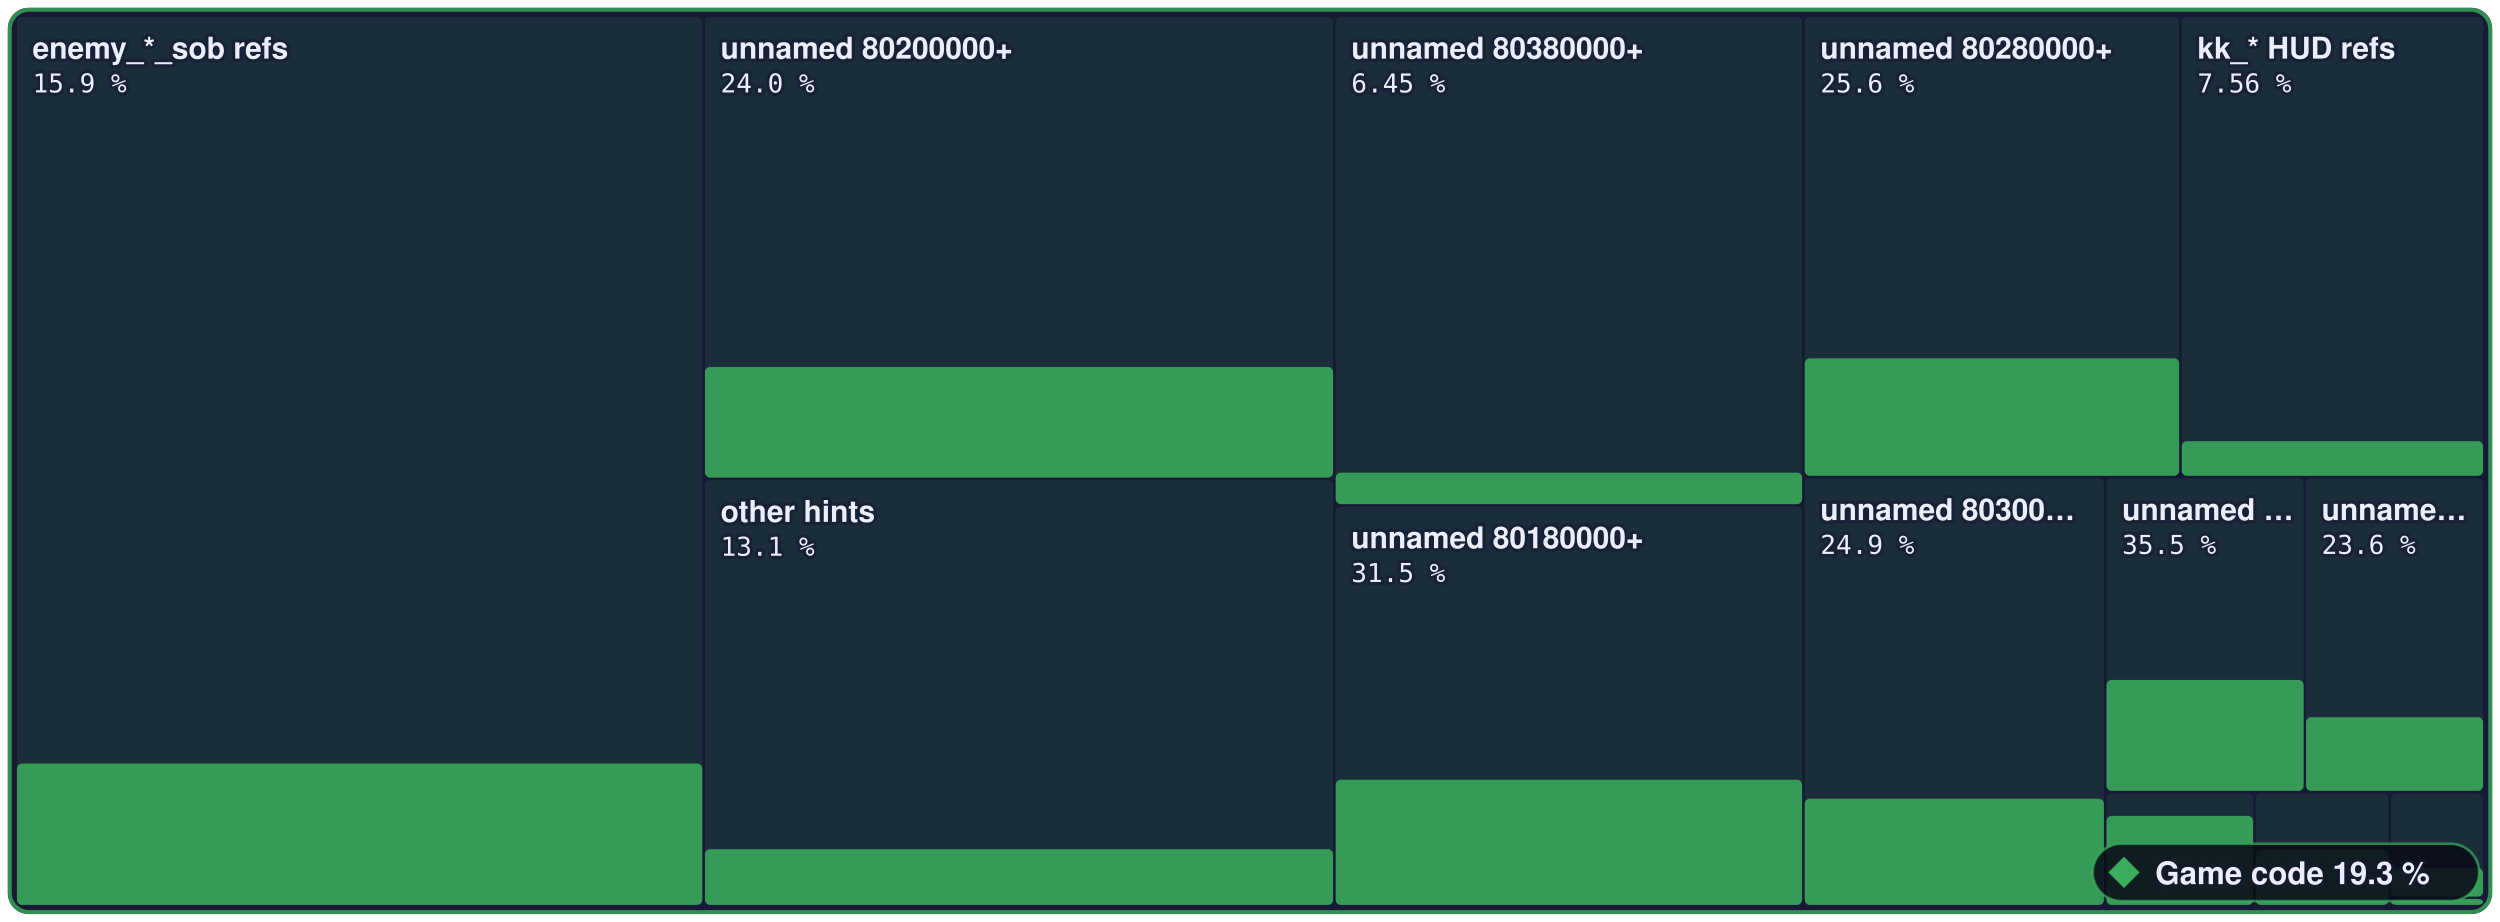
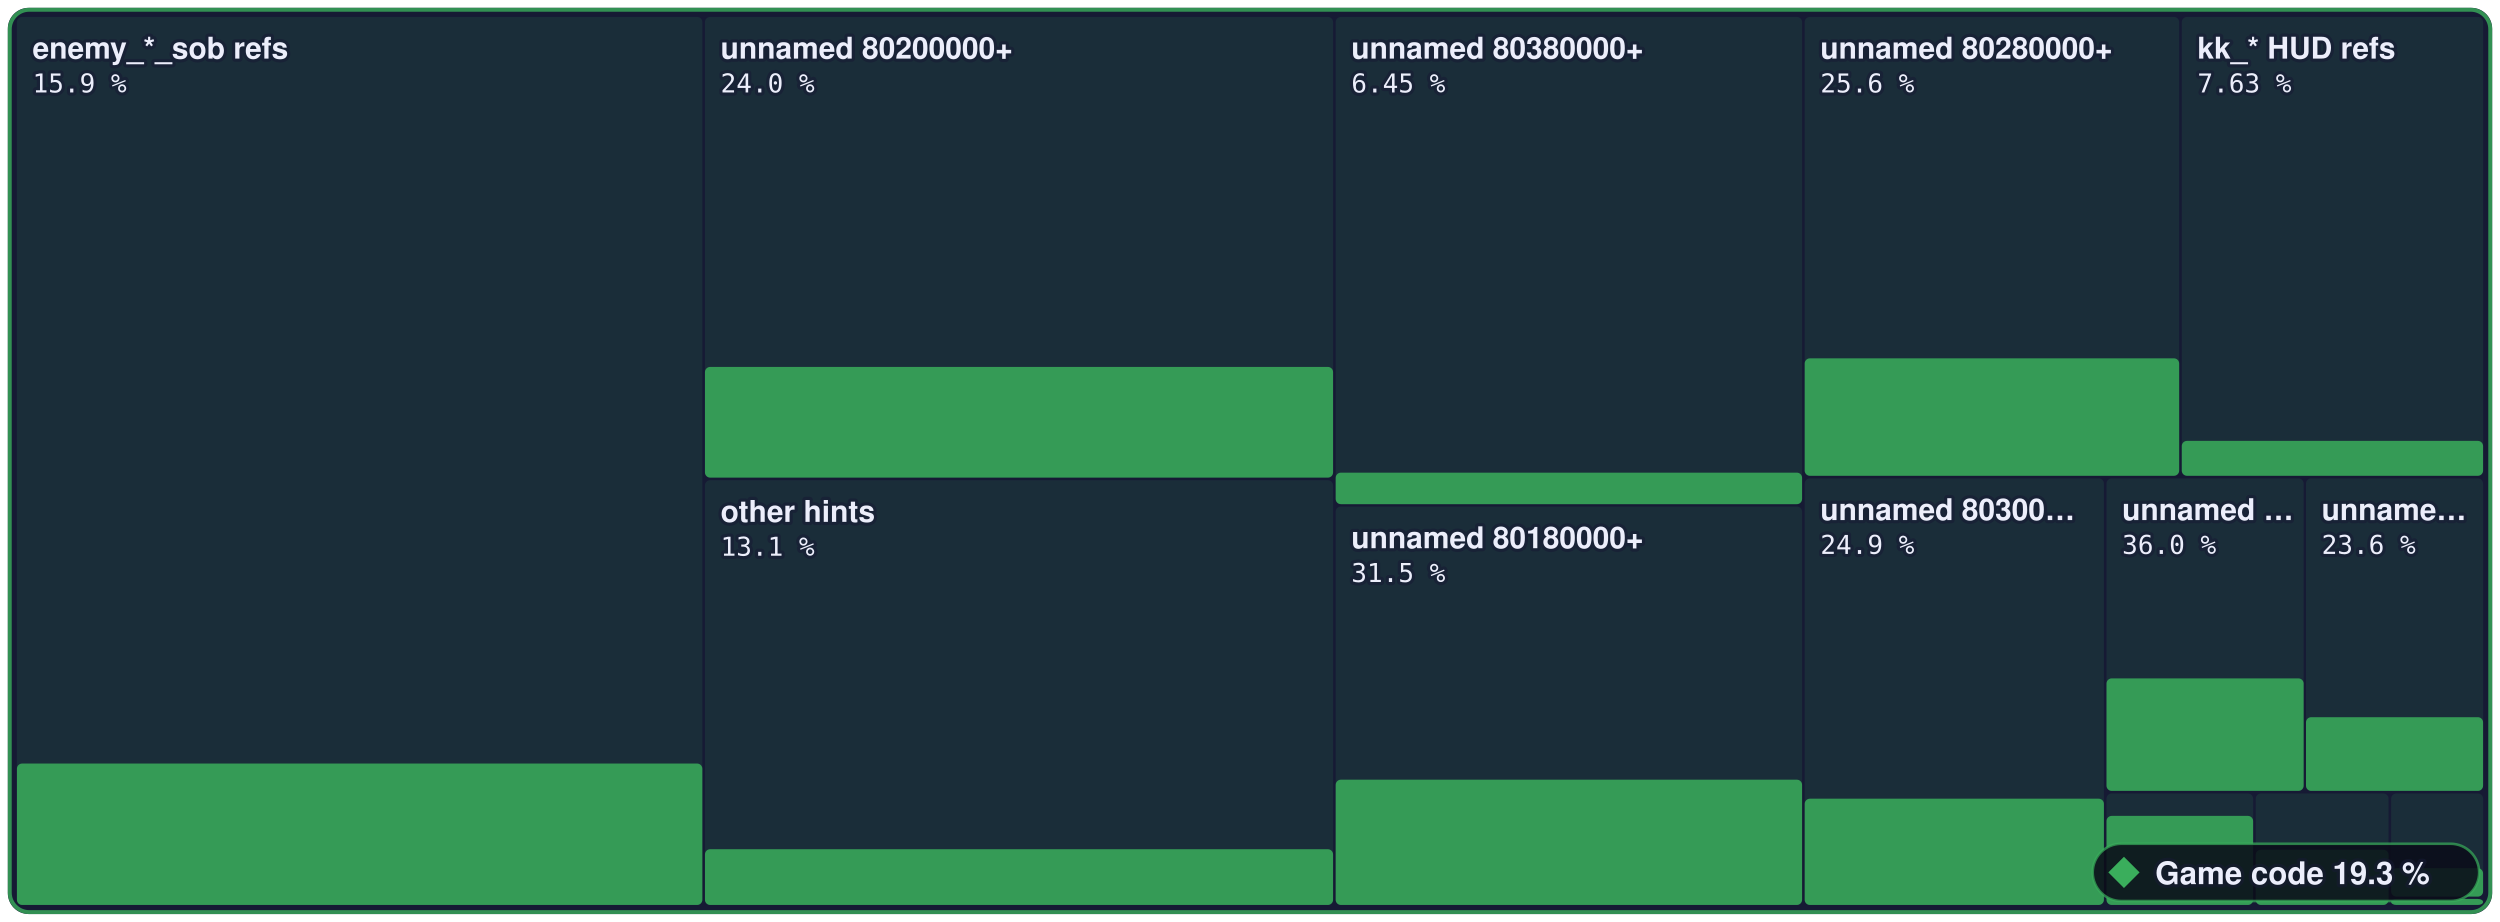
- <svg xmlns="http://www.w3.org/2000/svg" width="960" height="354" viewBox="0 0 960 354" role="img" aria-label="Game code: 19.3 % of 3,573,784 bytes of code matched, 3,604 of 6,789 functions">
+ <svg xmlns="http://www.w3.org/2000/svg" width="960" height="354" viewBox="0 0 960 354" role="img" aria-label="Game code: 19.3 % of 3,573,784 bytes of code matched, 3,606 of 6,789 functions">
  <style>text { font-family: -apple-system, BlinkMacSystemFont, 'Segoe UI', Helvetica, Arial, sans-serif; } .mono { font-family: ui-monospace, SFMono-Regular, 'SF Mono', Menlo, Consolas, monospace; } text { paint-order: stroke; stroke: #161a34; stroke-opacity: 0.55; stroke-width: 2.5px; stroke-linejoin: round; } .rise { transform-box: fill-box; transform-origin: 50% 100%; animation: rise 1.6s cubic-bezier(.2,.8,.2,1) .2s both; } @keyframes rise { from { transform: scaleY(0); } } @media (prefers-reduced-motion: reduce) { * { animation: none !important; } }</style>
  <rect x="3" y="3" width="954.0" height="348" rx="8" fill="#161a34" />
  <rect x="6.5" y="6.5" width="263.2" height="341.0" rx="2" fill="#3aae5c" fill-opacity="0.13" />
  <rect class="rise" x="6.5" y="293.2" width="263.2" height="54.3" rx="2" fill="#3aae5c" fill-opacity="0.85" />
  <rect x="270.7" y="6.5" width="241.2" height="176.9" rx="2" fill="#3aae5c" fill-opacity="0.13" />
  <rect class="rise" x="270.7" y="140.9" width="241.2" height="42.5" rx="2" fill="#3aae5c" fill-opacity="0.85" />
  <rect x="270.7" y="184.4" width="241.2" height="163.1" rx="2" fill="#3aae5c" fill-opacity="0.13" />
  <rect class="rise" x="270.7" y="326.1" width="241.2" height="21.4" rx="2" fill="#3aae5c" fill-opacity="0.85" />
  <rect x="512.9" y="6.5" width="179.1" height="187.0" rx="2" fill="#3aae5c" fill-opacity="0.13" />
  <rect class="rise" x="512.9" y="181.5" width="179.1" height="12.1" rx="2" fill="#3aae5c" fill-opacity="0.85" />
  <rect x="512.9" y="194.5" width="179.1" height="153.0" rx="2" fill="#3aae5c" fill-opacity="0.13" />
  <rect class="rise" x="512.9" y="299.4" width="179.1" height="48.1" rx="2" fill="#3aae5c" fill-opacity="0.85" />
  <rect x="693.0" y="6.5" width="143.8" height="176.2" rx="2" fill="#3aae5c" fill-opacity="0.13" />
  <rect class="rise" x="693.0" y="137.6" width="143.8" height="45.1" rx="2" fill="#3aae5c" fill-opacity="0.85" />
  <rect x="837.8" y="6.5" width="115.7" height="176.2" rx="2" fill="#3aae5c" fill-opacity="0.13" />
-   <rect class="rise" x="837.8" y="169.4" width="115.7" height="13.3" rx="2" fill="#3aae5c" fill-opacity="0.85" />
+   <rect class="rise" x="837.8" y="169.3" width="115.7" height="13.4" rx="2" fill="#3aae5c" fill-opacity="0.85" />
  <rect x="693.0" y="183.7" width="114.9" height="163.8" rx="2" fill="#3aae5c" fill-opacity="0.13" />
  <rect class="rise" x="693.0" y="306.7" width="114.9" height="40.8" rx="2" fill="#3aae5c" fill-opacity="0.85" />
  <rect x="808.9" y="183.7" width="75.7" height="120.0" rx="2" fill="#3aae5c" fill-opacity="0.13" />
-   <rect class="rise" x="808.9" y="261.1" width="75.7" height="42.6" rx="2" fill="#3aae5c" fill-opacity="0.85" />
+   <rect class="rise" x="808.9" y="260.5" width="75.7" height="43.2" rx="2" fill="#3aae5c" fill-opacity="0.85" />
  <rect x="885.5" y="183.7" width="68.0" height="120.0" rx="2" fill="#3aae5c" fill-opacity="0.13" />
  <rect class="rise" x="885.5" y="275.4" width="68.0" height="28.3" rx="2" fill="#3aae5c" fill-opacity="0.85" />
  <rect x="808.9" y="304.7" width="56.3" height="42.8" rx="2" fill="#3aae5c" fill-opacity="0.13" />
  <rect class="rise" x="808.9" y="313.3" width="56.3" height="34.2" rx="2" fill="#3aae5c" fill-opacity="0.85" />
  <rect x="866.2" y="304.7" width="51.0" height="42.8" rx="2" fill="#3aae5c" fill-opacity="0.13" />
  <rect class="rise" x="866.2" y="326.3" width="51.0" height="21.2" rx="2" fill="#3aae5c" fill-opacity="0.85" />
  <rect x="918.2" y="304.7" width="35.3" height="39.5" rx="2" fill="#3aae5c" fill-opacity="0.13" />
  <rect class="rise" x="918.2" y="333.4" width="35.3" height="10.9" rx="2" fill="#3aae5c" fill-opacity="0.85" />
  <rect x="918.2" y="345.2" width="35.3" height="2.3" rx="2" fill="#3aae5c" fill-opacity="0.13" />
  <rect class="rise" x="918.2" y="345.2" width="35.3" height="2.3" rx="2" fill="#3aae5c" fill-opacity="0.85" />
  <rect x="3.75" y="3.75" width="952.5" height="346.5" rx="7.5" fill="none" stroke="#3aae5c" stroke-opacity="0.8" stroke-width="1.5" />
  <text x="12.5" y="22.5" font-size="11.5" font-weight="600" fill="#eceefb">enemy_*_sob refs</text>
  <text x="12.5" y="35.5" class="mono" font-size="10" fill="#eceefb">15.9 %</text>
  <text x="276.7" y="22.5" font-size="11.5" font-weight="600" fill="#eceefb">unnamed 80200000+</text>
  <text x="276.7" y="35.5" class="mono" font-size="10" fill="#eceefb">24.0 %</text>
  <text x="276.7" y="200.4" font-size="11.5" font-weight="600" fill="#eceefb">other hints</text>
  <text x="276.7" y="213.4" class="mono" font-size="10" fill="#eceefb">13.1 %</text>
  <text x="518.9" y="22.5" font-size="11.5" font-weight="600" fill="#eceefb">unnamed 80380000+</text>
  <text x="518.9" y="35.5" class="mono" font-size="10" fill="#eceefb">6.45 %</text>
  <text x="518.9" y="210.5" font-size="11.5" font-weight="600" fill="#eceefb">unnamed 80180000+</text>
  <text x="518.9" y="223.5" class="mono" font-size="10" fill="#eceefb">31.5 %</text>
  <text x="699.0" y="22.5" font-size="11.5" font-weight="600" fill="#eceefb">unnamed 80280000+</text>
  <text x="699.0" y="35.5" class="mono" font-size="10" fill="#eceefb">25.6 %</text>
  <text x="843.8" y="22.5" font-size="11.5" font-weight="600" fill="#eceefb">kk_* HUD refs</text>
-   <text x="843.8" y="35.5" class="mono" font-size="10" fill="#eceefb">7.56 %</text>
+   <text x="843.8" y="35.5" class="mono" font-size="10" fill="#eceefb">7.63 %</text>
  <text x="699.0" y="199.7" font-size="11.5" font-weight="600" fill="#eceefb">unnamed 80300…</text>
  <text x="699.0" y="212.7" class="mono" font-size="10" fill="#eceefb">24.9 %</text>
  <text x="814.9" y="199.7" font-size="11.5" font-weight="600" fill="#eceefb">unnamed …</text>
-   <text x="814.9" y="212.7" class="mono" font-size="10" fill="#eceefb">35.5 %</text>
+   <text x="814.9" y="212.7" class="mono" font-size="10" fill="#eceefb">36.0 %</text>
  <text x="891.5" y="199.7" font-size="11.5" font-weight="600" fill="#eceefb">unname…</text>
  <text x="891.5" y="212.7" class="mono" font-size="10" fill="#eceefb">23.6 %</text>
  <rect x="803.6" y="324" width="148.4" height="22" rx="11" fill="#0b0d1a" fill-opacity="0.88" stroke="#3aae5c" stroke-opacity="0.7" />
  <g fill="#3aae5c">
    <path d="M815.6 329L821.6 335L815.6 341L809.6 335Z" />
  </g>
  <text x="827.6" y="339.5" font-size="12" font-weight="700" fill="#eceefb">Game code 19.3 %</text>
</svg>
